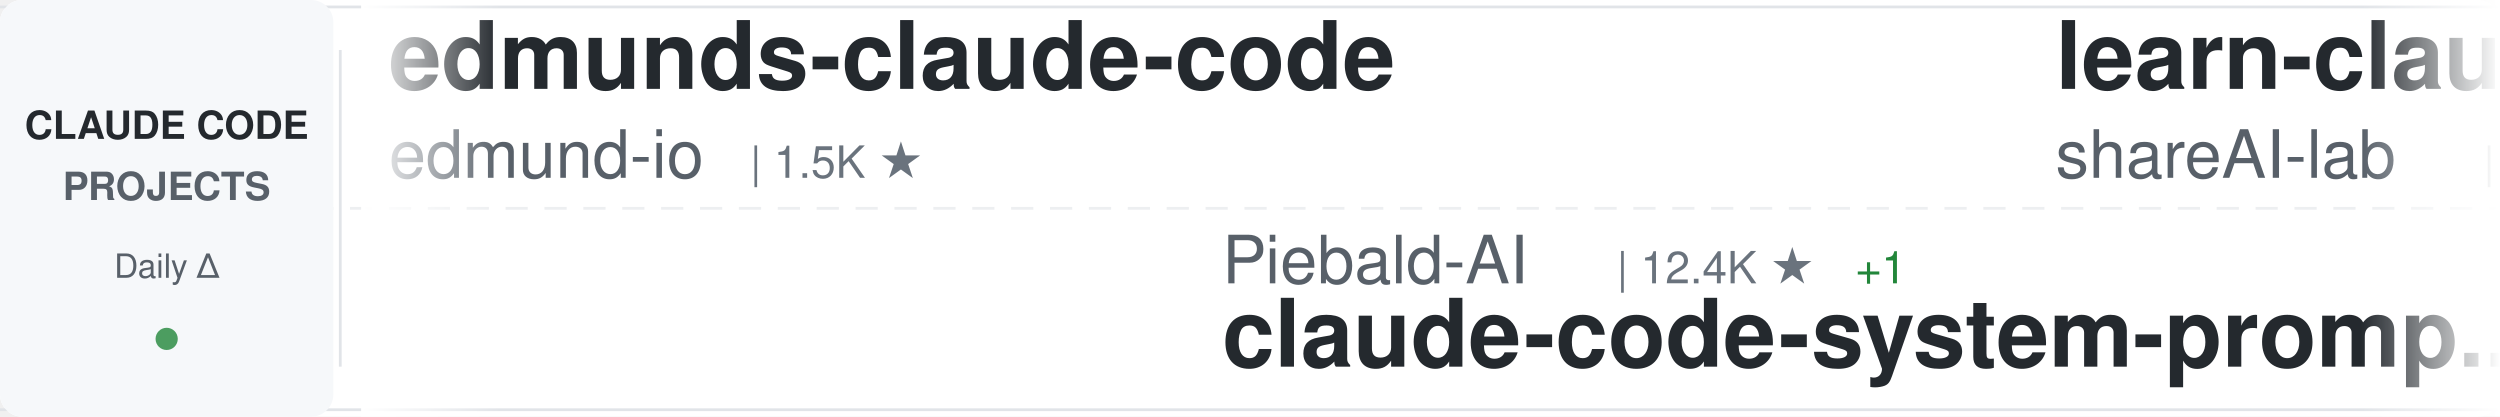
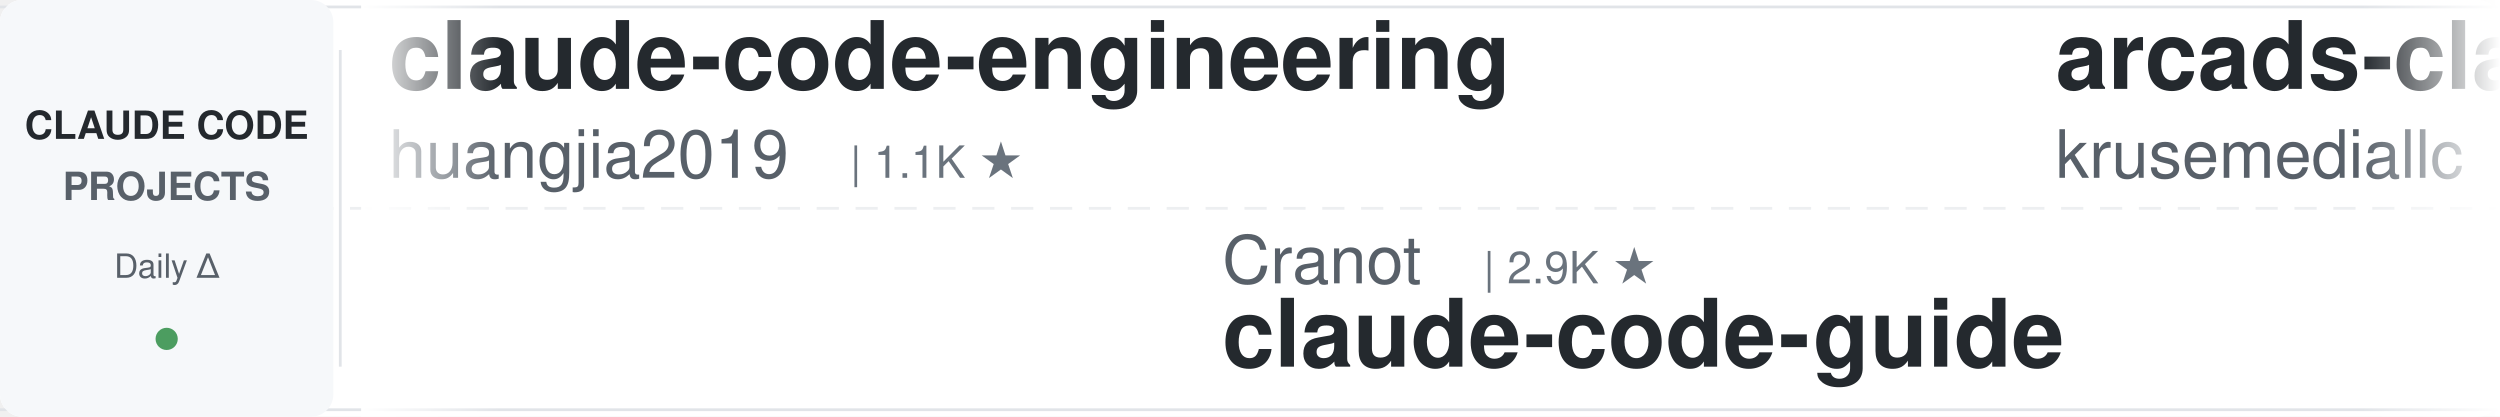
<svg xmlns="http://www.w3.org/2000/svg" width="900" height="150">
  <defs>
    <linearGradient id="awesomeLeftFade" x1="0%" y1="0%" x2="100%" y2="0%">
      <stop offset="0%" style="stop-color:#ffffff;stop-opacity:1" />
      <stop offset="100%" style="stop-color:#ffffff;stop-opacity:0" />
    </linearGradient>
    <linearGradient id="awesomeRightFade" x1="0%" y1="0%" x2="100%" y2="0%">
      <stop offset="0%" style="stop-color:#ffffff;stop-opacity:0" />
      <stop offset="100%" style="stop-color:#ffffff;stop-opacity:1" />
    </linearGradient>
  </defs>
  <rect width="900" height="150" fill="#ffffff" rx="8" />
  <rect x="0" y="2" width="900" height="1" fill="#e1e4e8" />
  <rect x="0" y="147" width="900" height="1" fill="#e1e4e8" />
  <line x1="0" y1="75" x2="900" y2="75" stroke="#e1e4e8" stroke-width="1" stroke-dasharray="8 6" opacity="0.6" />
  <rect x="0" y="0" width="120" height="150" fill="#f6f8fa" rx="8" />
  <text x="60" y="50" font-family="-apple-system, BlinkMacSystemFont, 'Segoe UI', Helvetica, Arial, sans-serif" font-size="14" font-weight="600" fill="#24292e" text-anchor="middle">CLAUDE CODE</text>
  <text x="60" y="72" font-family="-apple-system, BlinkMacSystemFont, 'Segoe UI', Helvetica, Arial, sans-serif" font-size="14" font-weight="600" fill="#586069" text-anchor="middle">PROJECTS</text>
  <text x="60" y="100" font-family="-apple-system, BlinkMacSystemFont, 'Segoe UI', Helvetica, Arial, sans-serif" font-size="12" font-weight="500" fill="#586069" text-anchor="middle">Daily Δ</text>
  <circle cx="60" cy="122" r="4" fill="#22863a" opacity="0.8" />
  <rect x="122" y="18" width="1" height="114" fill="#e1e4e8" />
  <clipPath id="awesomeTickerClip">
    <rect x="130" y="0" width="770" height="150" />
  </clipPath>
  <g clip-path="url(#awesomeTickerClip)">
    <g id="awesomeTickerItems">
      <animateTransform attributeName="transform" attributeType="XML" type="translate" from="0 0" to="-3000 0" dur="54s" repeatCount="indefinite" />
      <g transform="translate(0, 0)">
-         <text x="140" y="32" font-family="-apple-system, BlinkMacSystemFont, 'Segoe UI', Helvetica, Arial, sans-serif" font-size="34" font-weight="600" fill="#24292e">edmunds-claude-code</text>
-         <text x="140" y="64" font-family="-apple-system, BlinkMacSystemFont, 'Segoe UI', Helvetica, Arial, sans-serif" font-size="24" font-weight="400" fill="#586069">edmund-io</text>
-         <text x="270" y="64" font-family="-apple-system, BlinkMacSystemFont, 'Segoe UI', Helvetica, Arial, sans-serif" font-size="16" font-weight="500" fill="#6a737d">| 1.5K ★</text>
+         <text x="140" y="32" font-family="-apple-system, BlinkMacSystemFont, 'Segoe UI', Helvetica, Arial, sans-serif" font-size="34" font-weight="600" fill="#24292e">claude-code-engineering</text>
+         <text x="140" y="64" font-family="-apple-system, BlinkMacSystemFont, 'Segoe UI', Helvetica, Arial, sans-serif" font-size="24" font-weight="400" fill="#586069">huangjia2019</text>
+         <text x="306" y="64" font-family="-apple-system, BlinkMacSystemFont, 'Segoe UI', Helvetica, Arial, sans-serif" font-size="16" font-weight="500" fill="#6a737d">| 1.1K ★</text>
      </g>
      <g transform="translate(300, 0)">
-         <text x="140" y="102" font-family="-apple-system, BlinkMacSystemFont, 'Segoe UI', Helvetica, Arial, sans-serif" font-size="24" font-weight="400" fill="#586069">Piebald-AI</text>
-         <text x="282" y="102" font-family="-apple-system, BlinkMacSystemFont, 'Segoe UI', Helvetica, Arial, sans-serif" font-size="16" font-weight="500" fill="#6a737d">| 12.4K ★</text>
-         <text x="368" y="102" font-family="-apple-system, BlinkMacSystemFont, 'Segoe UI', Helvetica, Arial, sans-serif" font-size="16" font-weight="500" fill="#22863a"> +1</text>
-         <text x="140" y="132" font-family="-apple-system, BlinkMacSystemFont, 'Segoe UI', Helvetica, Arial, sans-serif" font-size="34" font-weight="600" fill="#24292e">claude-code-system-promp...</text>
+         <text x="140" y="102" font-family="-apple-system, BlinkMacSystemFont, 'Segoe UI', Helvetica, Arial, sans-serif" font-size="24" font-weight="400" fill="#586069">Cranot</text>
+         <text x="234" y="102" font-family="-apple-system, BlinkMacSystemFont, 'Segoe UI', Helvetica, Arial, sans-serif" font-size="16" font-weight="500" fill="#6a737d">| 2.9K ★</text>
+         <text x="140" y="132" font-family="-apple-system, BlinkMacSystemFont, 'Segoe UI', Helvetica, Arial, sans-serif" font-size="34" font-weight="600" fill="#24292e">claude-code-guide</text>
      </g>
      <g transform="translate(600, 0)">
+         <text x="140" y="32" font-family="-apple-system, BlinkMacSystemFont, 'Segoe UI', Helvetica, Arial, sans-serif" font-size="34" font-weight="600" fill="#24292e">arcads-claude-code</text>
+         <text x="140" y="64" font-family="-apple-system, BlinkMacSystemFont, 'Segoe UI', Helvetica, Arial, sans-serif" font-size="24" font-weight="400" fill="#586069">krusemediallc</text>
+         <text x="318" y="64" font-family="-apple-system, BlinkMacSystemFont, 'Segoe UI', Helvetica, Arial, sans-serif" font-size="16" font-weight="500" fill="#6a737d">| 1.3K ★</text>
+         <text x="395" y="64" font-family="-apple-system, BlinkMacSystemFont, 'Segoe UI', Helvetica, Arial, sans-serif" font-size="16" font-weight="500" fill="#22863a"> +14</text>
+       </g>
+       <g transform="translate(900, 0)">
+         <text x="140" y="102" font-family="-apple-system, BlinkMacSystemFont, 'Segoe UI', Helvetica, Arial, sans-serif" font-size="24" font-weight="400" fill="#586069">wanshuiyin</text>
+         <text x="282" y="102" font-family="-apple-system, BlinkMacSystemFont, 'Segoe UI', Helvetica, Arial, sans-serif" font-size="16" font-weight="500" fill="#6a737d">| 14.9K ★</text>
+         <text x="368" y="102" font-family="-apple-system, BlinkMacSystemFont, 'Segoe UI', Helvetica, Arial, sans-serif" font-size="16" font-weight="500" fill="#22863a"> +10</text>
+         <text x="140" y="132" font-family="-apple-system, BlinkMacSystemFont, 'Segoe UI', Helvetica, Arial, sans-serif" font-size="34" font-weight="600" fill="#24292e">Auto-claude-code-researc...</text>
+       </g>
+       <g transform="translate(1200, 0)">
+         <text x="140" y="32" font-family="-apple-system, BlinkMacSystemFont, 'Segoe UI', Helvetica, Arial, sans-serif" font-size="34" font-weight="600" fill="#24292e">claude-code-source</text>
+         <text x="140" y="64" font-family="-apple-system, BlinkMacSystemFont, 'Segoe UI', Helvetica, Arial, sans-serif" font-size="24" font-weight="400" fill="#586069">hangsman</text>
+         <text x="258" y="64" font-family="-apple-system, BlinkMacSystemFont, 'Segoe UI', Helvetica, Arial, sans-serif" font-size="16" font-weight="500" fill="#6a737d">| 791 ★</text>
+       </g>
+       <g transform="translate(1500, 0)">
+         <text x="140" y="102" font-family="-apple-system, BlinkMacSystemFont, 'Segoe UI', Helvetica, Arial, sans-serif" font-size="24" font-weight="400" fill="#586069">VILA-Lab</text>
+         <text x="258" y="102" font-family="-apple-system, BlinkMacSystemFont, 'Segoe UI', Helvetica, Arial, sans-serif" font-size="16" font-weight="500" fill="#6a737d">| 2.1K ★</text>
+         <text x="140" y="132" font-family="-apple-system, BlinkMacSystemFont, 'Segoe UI', Helvetica, Arial, sans-serif" font-size="34" font-weight="600" fill="#24292e">Dive-into-Claude-Code</text>
+       </g>
+       <g transform="translate(1800, 0)">
+         <text x="140" y="32" font-family="-apple-system, BlinkMacSystemFont, 'Segoe UI', Helvetica, Arial, sans-serif" font-size="34" font-weight="600" fill="#24292e">Open-ClaudeCode</text>
+         <text x="140" y="64" font-family="-apple-system, BlinkMacSystemFont, 'Segoe UI', Helvetica, Arial, sans-serif" font-size="24" font-weight="400" fill="#586069">LING71671</text>
+         <text x="270" y="64" font-family="-apple-system, BlinkMacSystemFont, 'Segoe UI', Helvetica, Arial, sans-serif" font-size="16" font-weight="500" fill="#6a737d">| 944 ★</text>
+         <text x="338" y="64" font-family="-apple-system, BlinkMacSystemFont, 'Segoe UI', Helvetica, Arial, sans-serif" font-size="16" font-weight="500" fill="#cb2431"> -1</text>
+       </g>
+       <g transform="translate(2100, 0)">
+         <text x="140" y="102" font-family="-apple-system, BlinkMacSystemFont, 'Segoe UI', Helvetica, Arial, sans-serif" font-size="24" font-weight="400" fill="#586069">anthropics</text>
+         <text x="282" y="102" font-family="-apple-system, BlinkMacSystemFont, 'Segoe UI', Helvetica, Arial, sans-serif" font-size="16" font-weight="500" fill="#6a737d">| 949 ★</text>
+         <text x="140" y="132" font-family="-apple-system, BlinkMacSystemFont, 'Segoe UI', Helvetica, Arial, sans-serif" font-size="34" font-weight="600" fill="#24292e">claude-code-base-action</text>
+       </g>
+       <g transform="translate(2400, 0)">
        <text x="140" y="32" font-family="-apple-system, BlinkMacSystemFont, 'Segoe UI', Helvetica, Arial, sans-serif" font-size="34" font-weight="600" fill="#24292e">learn-claude-code</text>
        <text x="140" y="64" font-family="-apple-system, BlinkMacSystemFont, 'Segoe UI', Helvetica, Arial, sans-serif" font-size="24" font-weight="400" fill="#586069">shareAI-lab</text>
-         <text x="294" y="64" font-family="-apple-system, BlinkMacSystemFont, 'Segoe UI', Helvetica, Arial, sans-serif" font-size="16" font-weight="500" fill="#6a737d">| 74.6K ★</text>
-         <text x="380" y="64" font-family="-apple-system, BlinkMacSystemFont, 'Segoe UI', Helvetica, Arial, sans-serif" font-size="16" font-weight="500" fill="#22863a"> +22</text>
-       </g>
-       <g transform="translate(900, 0)">
-         <text x="140" y="102" font-family="-apple-system, BlinkMacSystemFont, 'Segoe UI', Helvetica, Arial, sans-serif" font-size="24" font-weight="400" fill="#586069">Chachamaru127</text>
-         <text x="318" y="102" font-family="-apple-system, BlinkMacSystemFont, 'Segoe UI', Helvetica, Arial, sans-serif" font-size="16" font-weight="500" fill="#6a737d">| 3.1K ★</text>
-         <text x="395" y="102" font-family="-apple-system, BlinkMacSystemFont, 'Segoe UI', Helvetica, Arial, sans-serif" font-size="16" font-weight="500" fill="#cb2431"> -1</text>
-         <text x="140" y="132" font-family="-apple-system, BlinkMacSystemFont, 'Segoe UI', Helvetica, Arial, sans-serif" font-size="34" font-weight="600" fill="#24292e">claude-code-harness</text>
-       </g>
-       <g transform="translate(1200, 0)">
-         <text x="140" y="32" font-family="-apple-system, BlinkMacSystemFont, 'Segoe UI', Helvetica, Arial, sans-serif" font-size="34" font-weight="600" fill="#24292e">claude-code-action</text>
-         <text x="140" y="64" font-family="-apple-system, BlinkMacSystemFont, 'Segoe UI', Helvetica, Arial, sans-serif" font-size="24" font-weight="400" fill="#586069">anthropics</text>
-         <text x="282" y="64" font-family="-apple-system, BlinkMacSystemFont, 'Segoe UI', Helvetica, Arial, sans-serif" font-size="16" font-weight="500" fill="#6a737d">| 8.7K ★</text>
-         <text x="359" y="64" font-family="-apple-system, BlinkMacSystemFont, 'Segoe UI', Helvetica, Arial, sans-serif" font-size="16" font-weight="500" fill="#22863a"> +4</text>
-       </g>
-       <g transform="translate(1500, 0)">
-         <text x="140" y="102" font-family="-apple-system, BlinkMacSystemFont, 'Segoe UI', Helvetica, Arial, sans-serif" font-size="24" font-weight="400" fill="#586069">AprilNEA</text>
-         <text x="258" y="102" font-family="-apple-system, BlinkMacSystemFont, 'Segoe UI', Helvetica, Arial, sans-serif" font-size="16" font-weight="500" fill="#6a737d">| 390 ★</text>
-         <text x="140" y="132" font-family="-apple-system, BlinkMacSystemFont, 'Segoe UI', Helvetica, Arial, sans-serif" font-size="34" font-weight="600" fill="#24292e">claude-code-source</text>
-       </g>
-       <g transform="translate(1800, 0)">
-         <text x="140" y="32" font-family="-apple-system, BlinkMacSystemFont, 'Segoe UI', Helvetica, Arial, sans-serif" font-size="34" font-weight="600" fill="#24292e">everything-claude-code-z...</text>
-         <text x="140" y="64" font-family="-apple-system, BlinkMacSystemFont, 'Segoe UI', Helvetica, Arial, sans-serif" font-size="24" font-weight="400" fill="#586069">xu-xiang</text>
-         <text x="258" y="64" font-family="-apple-system, BlinkMacSystemFont, 'Segoe UI', Helvetica, Arial, sans-serif" font-size="16" font-weight="500" fill="#6a737d">| 1.9K ★</text>
-         <text x="335" y="64" font-family="-apple-system, BlinkMacSystemFont, 'Segoe UI', Helvetica, Arial, sans-serif" font-size="16" font-weight="500" fill="#22863a"> +2</text>
-       </g>
-       <g transform="translate(2100, 0)">
-         <text x="140" y="102" font-family="-apple-system, BlinkMacSystemFont, 'Segoe UI', Helvetica, Arial, sans-serif" font-size="24" font-weight="400" fill="#586069">multica-ai</text>
-         <text x="282" y="102" font-family="-apple-system, BlinkMacSystemFont, 'Segoe UI', Helvetica, Arial, sans-serif" font-size="16" font-weight="500" fill="#6a737d">| 203.8K ★</text>
-         <text x="377" y="102" font-family="-apple-system, BlinkMacSystemFont, 'Segoe UI', Helvetica, Arial, sans-serif" font-size="16" font-weight="500" fill="#22863a"> +43</text>
-         <text x="140" y="132" font-family="-apple-system, BlinkMacSystemFont, 'Segoe UI', Helvetica, Arial, sans-serif" font-size="34" font-weight="600" fill="#24292e">andrej-karpathy-skills</text>
-       </g>
-       <g transform="translate(2400, 0)">
-         <text x="140" y="32" font-family="-apple-system, BlinkMacSystemFont, 'Segoe UI', Helvetica, Arial, sans-serif" font-size="34" font-weight="600" fill="#24292e">claude-code-source-build</text>
-         <text x="140" y="64" font-family="-apple-system, BlinkMacSystemFont, 'Segoe UI', Helvetica, Arial, sans-serif" font-size="24" font-weight="400" fill="#586069">andrew-kramer-inno</text>
-         <text x="378" y="64" font-family="-apple-system, BlinkMacSystemFont, 'Segoe UI', Helvetica, Arial, sans-serif" font-size="16" font-weight="500" fill="#6a737d">| 594 ★</text>
+         <text x="294" y="64" font-family="-apple-system, BlinkMacSystemFont, 'Segoe UI', Helvetica, Arial, sans-serif" font-size="16" font-weight="500" fill="#6a737d">| 74.7K ★</text>
+         <text x="380" y="64" font-family="-apple-system, BlinkMacSystemFont, 'Segoe UI', Helvetica, Arial, sans-serif" font-size="16" font-weight="500" fill="#22863a"> +15</text>
      </g>
      <g transform="translate(2700, 0)">
-         <text x="140" y="102" font-family="-apple-system, BlinkMacSystemFont, 'Segoe UI', Helvetica, Arial, sans-serif" font-size="24" font-weight="400" fill="#586069">jqueryscript</text>
-         <text x="306" y="102" font-family="-apple-system, BlinkMacSystemFont, 'Segoe UI', Helvetica, Arial, sans-serif" font-size="16" font-weight="500" fill="#6a737d">| 501 ★</text>
-         <text x="140" y="132" font-family="-apple-system, BlinkMacSystemFont, 'Segoe UI', Helvetica, Arial, sans-serif" font-size="34" font-weight="600" fill="#24292e">awesome-claude-code</text>
+         <text x="140" y="102" font-family="-apple-system, BlinkMacSystemFont, 'Segoe UI', Helvetica, Arial, sans-serif" font-size="24" font-weight="400" fill="#586069">centminmod</text>
+         <text x="282" y="102" font-family="-apple-system, BlinkMacSystemFont, 'Segoe UI', Helvetica, Arial, sans-serif" font-size="16" font-weight="500" fill="#6a737d">| 2.6K ★</text>
+         <text x="140" y="132" font-family="-apple-system, BlinkMacSystemFont, 'Segoe UI', Helvetica, Arial, sans-serif" font-size="34" font-weight="600" fill="#24292e">my-claude-code-setup</text>
      </g>
      <g transform="translate(3000, 0)">
-         <text x="140" y="32" font-family="-apple-system, BlinkMacSystemFont, 'Segoe UI', Helvetica, Arial, sans-serif" font-size="34" font-weight="600" fill="#24292e">edmunds-claude-code</text>
-         <text x="140" y="64" font-family="-apple-system, BlinkMacSystemFont, 'Segoe UI', Helvetica, Arial, sans-serif" font-size="24" font-weight="400" fill="#586069">edmund-io</text>
-         <text x="270" y="64" font-family="-apple-system, BlinkMacSystemFont, 'Segoe UI', Helvetica, Arial, sans-serif" font-size="16" font-weight="500" fill="#6a737d">| 1.5K ★</text>
+         <text x="140" y="32" font-family="-apple-system, BlinkMacSystemFont, 'Segoe UI', Helvetica, Arial, sans-serif" font-size="34" font-weight="600" fill="#24292e">claude-code-engineering</text>
+         <text x="140" y="64" font-family="-apple-system, BlinkMacSystemFont, 'Segoe UI', Helvetica, Arial, sans-serif" font-size="24" font-weight="400" fill="#586069">huangjia2019</text>
+         <text x="306" y="64" font-family="-apple-system, BlinkMacSystemFont, 'Segoe UI', Helvetica, Arial, sans-serif" font-size="16" font-weight="500" fill="#6a737d">| 1.1K ★</text>
      </g>
      <g transform="translate(3300, 0)">
-         <text x="140" y="102" font-family="-apple-system, BlinkMacSystemFont, 'Segoe UI', Helvetica, Arial, sans-serif" font-size="24" font-weight="400" fill="#586069">Piebald-AI</text>
-         <text x="282" y="102" font-family="-apple-system, BlinkMacSystemFont, 'Segoe UI', Helvetica, Arial, sans-serif" font-size="16" font-weight="500" fill="#6a737d">| 12.4K ★</text>
-         <text x="368" y="102" font-family="-apple-system, BlinkMacSystemFont, 'Segoe UI', Helvetica, Arial, sans-serif" font-size="16" font-weight="500" fill="#22863a"> +1</text>
-         <text x="140" y="132" font-family="-apple-system, BlinkMacSystemFont, 'Segoe UI', Helvetica, Arial, sans-serif" font-size="34" font-weight="600" fill="#24292e">claude-code-system-promp...</text>
+         <text x="140" y="102" font-family="-apple-system, BlinkMacSystemFont, 'Segoe UI', Helvetica, Arial, sans-serif" font-size="24" font-weight="400" fill="#586069">Cranot</text>
+         <text x="234" y="102" font-family="-apple-system, BlinkMacSystemFont, 'Segoe UI', Helvetica, Arial, sans-serif" font-size="16" font-weight="500" fill="#6a737d">| 2.9K ★</text>
+         <text x="140" y="132" font-family="-apple-system, BlinkMacSystemFont, 'Segoe UI', Helvetica, Arial, sans-serif" font-size="34" font-weight="600" fill="#24292e">claude-code-guide</text>
      </g>
      <g transform="translate(3600, 0)">
-         <text x="140" y="32" font-family="-apple-system, BlinkMacSystemFont, 'Segoe UI', Helvetica, Arial, sans-serif" font-size="34" font-weight="600" fill="#24292e">learn-claude-code</text>
-         <text x="140" y="64" font-family="-apple-system, BlinkMacSystemFont, 'Segoe UI', Helvetica, Arial, sans-serif" font-size="24" font-weight="400" fill="#586069">shareAI-lab</text>
-         <text x="294" y="64" font-family="-apple-system, BlinkMacSystemFont, 'Segoe UI', Helvetica, Arial, sans-serif" font-size="16" font-weight="500" fill="#6a737d">| 74.6K ★</text>
-         <text x="380" y="64" font-family="-apple-system, BlinkMacSystemFont, 'Segoe UI', Helvetica, Arial, sans-serif" font-size="16" font-weight="500" fill="#22863a"> +22</text>
+         <text x="140" y="32" font-family="-apple-system, BlinkMacSystemFont, 'Segoe UI', Helvetica, Arial, sans-serif" font-size="34" font-weight="600" fill="#24292e">arcads-claude-code</text>
+         <text x="140" y="64" font-family="-apple-system, BlinkMacSystemFont, 'Segoe UI', Helvetica, Arial, sans-serif" font-size="24" font-weight="400" fill="#586069">krusemediallc</text>
+         <text x="318" y="64" font-family="-apple-system, BlinkMacSystemFont, 'Segoe UI', Helvetica, Arial, sans-serif" font-size="16" font-weight="500" fill="#6a737d">| 1.3K ★</text>
+         <text x="395" y="64" font-family="-apple-system, BlinkMacSystemFont, 'Segoe UI', Helvetica, Arial, sans-serif" font-size="16" font-weight="500" fill="#22863a"> +14</text>
      </g>
      <g transform="translate(3900, 0)">
-         <text x="140" y="102" font-family="-apple-system, BlinkMacSystemFont, 'Segoe UI', Helvetica, Arial, sans-serif" font-size="24" font-weight="400" fill="#586069">Chachamaru127</text>
-         <text x="318" y="102" font-family="-apple-system, BlinkMacSystemFont, 'Segoe UI', Helvetica, Arial, sans-serif" font-size="16" font-weight="500" fill="#6a737d">| 3.1K ★</text>
-         <text x="395" y="102" font-family="-apple-system, BlinkMacSystemFont, 'Segoe UI', Helvetica, Arial, sans-serif" font-size="16" font-weight="500" fill="#cb2431"> -1</text>
-         <text x="140" y="132" font-family="-apple-system, BlinkMacSystemFont, 'Segoe UI', Helvetica, Arial, sans-serif" font-size="34" font-weight="600" fill="#24292e">claude-code-harness</text>
+         <text x="140" y="102" font-family="-apple-system, BlinkMacSystemFont, 'Segoe UI', Helvetica, Arial, sans-serif" font-size="24" font-weight="400" fill="#586069">wanshuiyin</text>
+         <text x="282" y="102" font-family="-apple-system, BlinkMacSystemFont, 'Segoe UI', Helvetica, Arial, sans-serif" font-size="16" font-weight="500" fill="#6a737d">| 14.9K ★</text>
+         <text x="368" y="102" font-family="-apple-system, BlinkMacSystemFont, 'Segoe UI', Helvetica, Arial, sans-serif" font-size="16" font-weight="500" fill="#22863a"> +10</text>
+         <text x="140" y="132" font-family="-apple-system, BlinkMacSystemFont, 'Segoe UI', Helvetica, Arial, sans-serif" font-size="34" font-weight="600" fill="#24292e">Auto-claude-code-researc...</text>
      </g>
    </g>
  </g>
  <rect x="130" y="0" width="50" height="150" fill="url(#awesomeLeftFade)" />
  <rect x="850" y="0" width="50" height="150" fill="url(#awesomeRightFade)" />
</svg>
